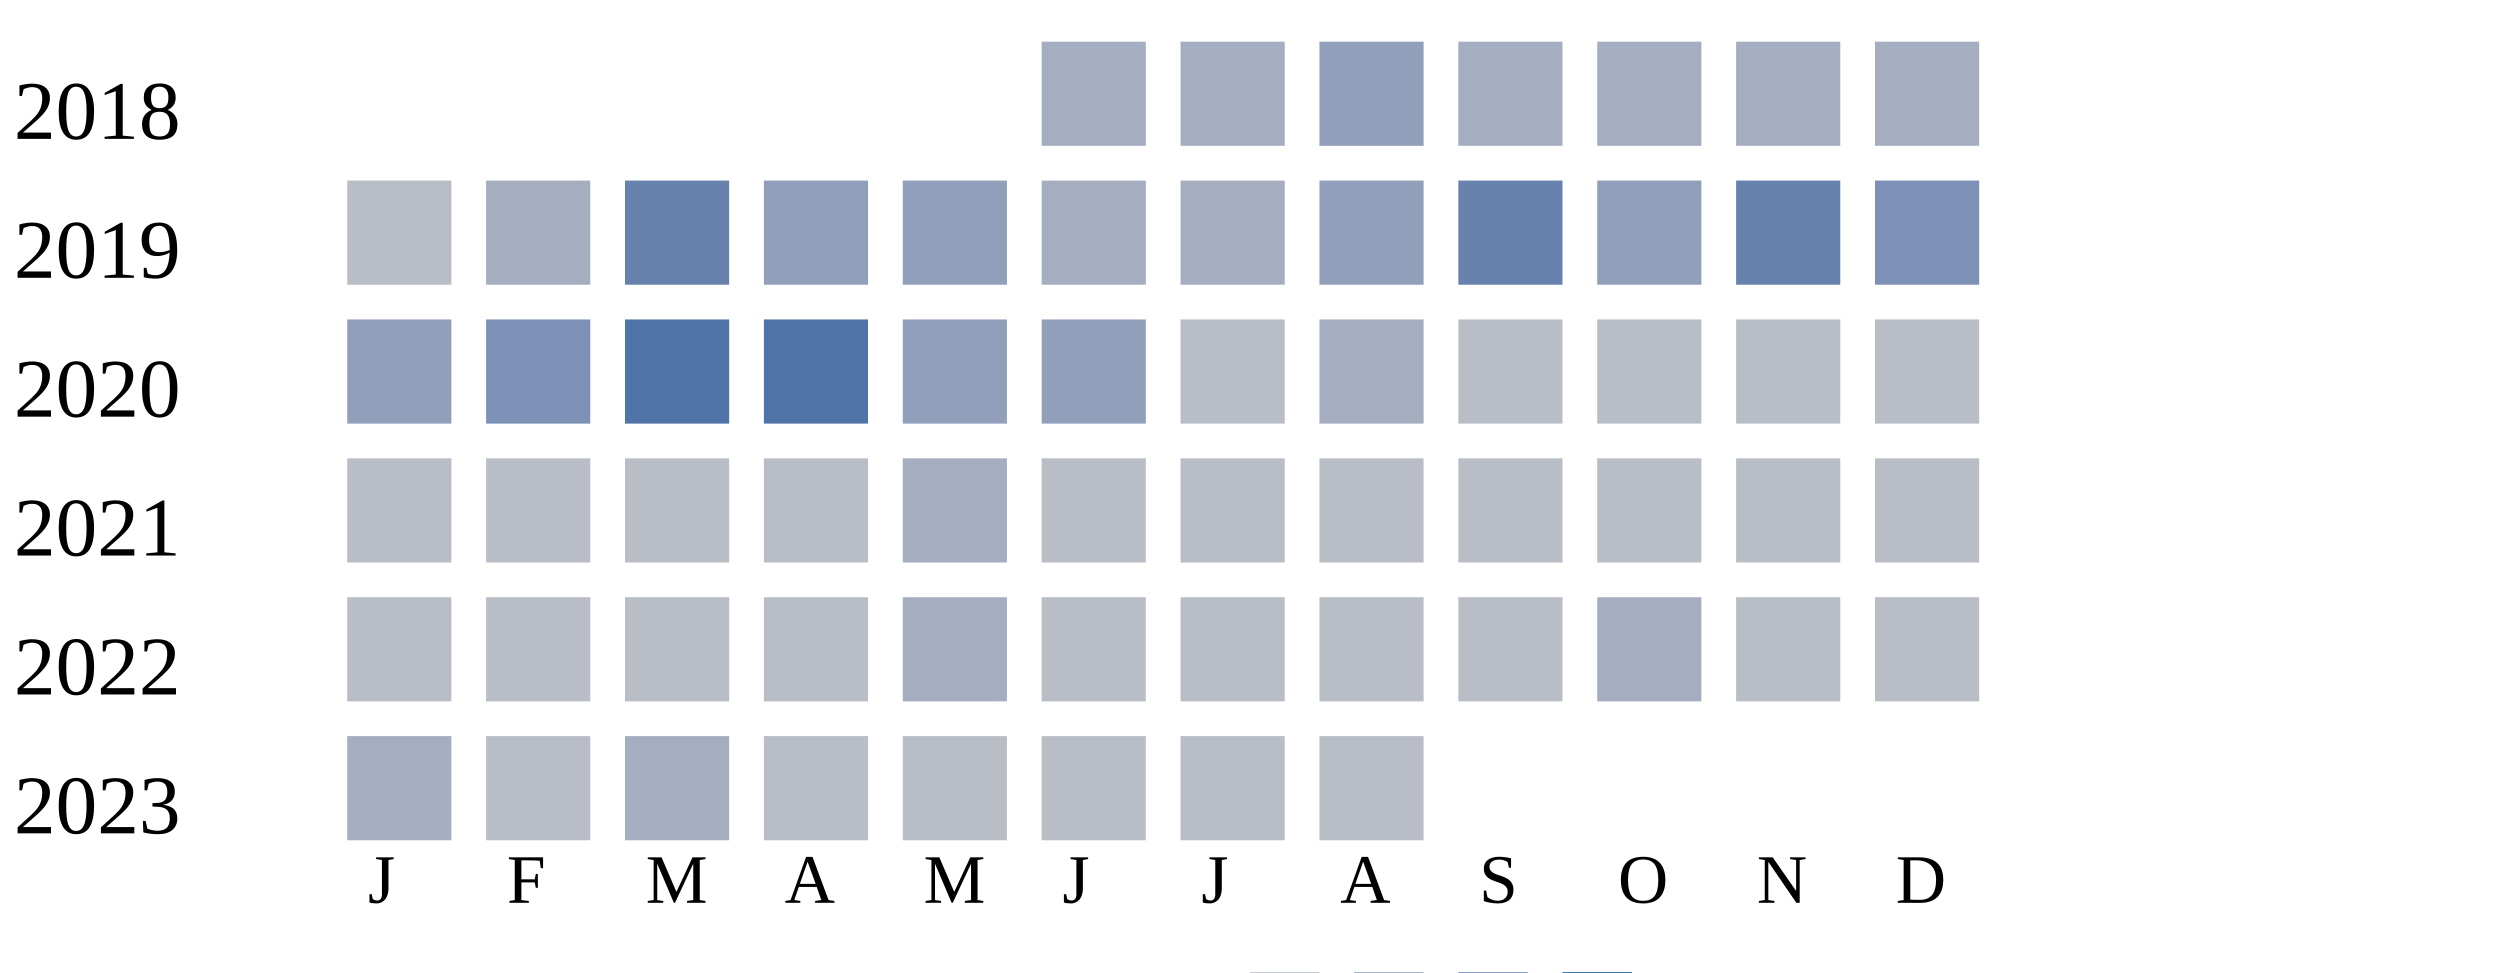
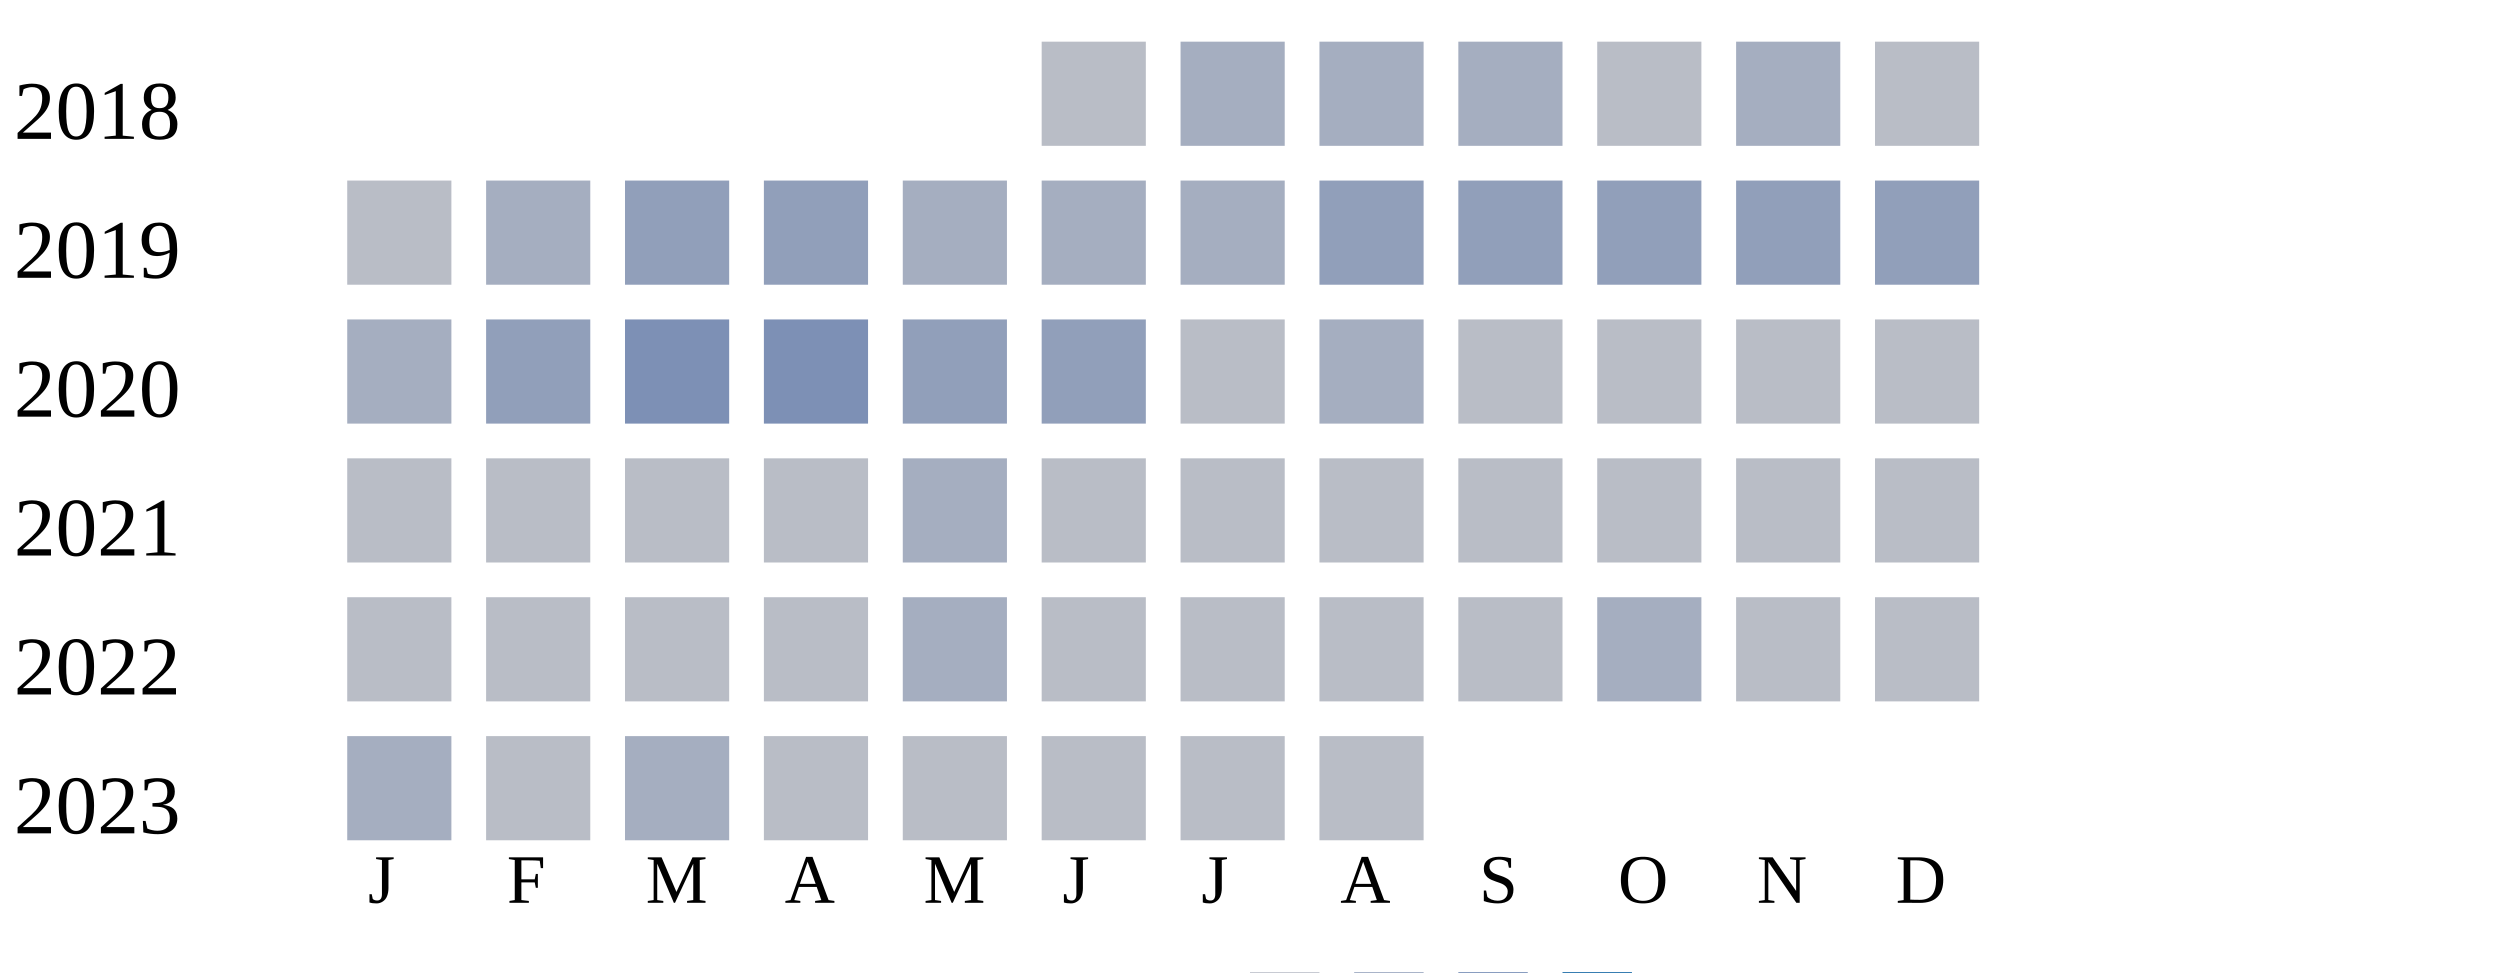
<svg xmlns="http://www.w3.org/2000/svg" width="360" height="140">
  <g transform="translate(0 0)">
    <text x="2" y="20">2018</text>
-     <rect x="150" y="6" width="15" height="15" fill="#a5aec0" />
+     <rect x="150" y="6" width="15" height="15" fill="#b9bdc6" />
    <rect x="170" y="6" width="15" height="15" fill="#a5aec0" />
-     <rect x="190" y="6" width="15" height="15" fill="#919fba" />
+     <rect x="190" y="6" width="15" height="15" fill="#a5aec0" />
    <rect x="210" y="6" width="15" height="15" fill="#a5aec0" />
-     <rect x="230" y="6" width="15" height="15" fill="#a5aec0" />
+     <rect x="230" y="6" width="15" height="15" fill="#b9bdc6" />
    <rect x="250" y="6" width="15" height="15" fill="#a5aec0" />
-     <rect x="270" y="6" width="15" height="15" fill="#a5aec0" />
+     <rect x="270" y="6" width="15" height="15" fill="#b9bdc6" />
  </g>
  <g transform="translate(0 20)">
    <text x="2" y="20">2019</text>
    <rect x="50" y="6" width="15" height="15" fill="#b9bdc6" />
    <rect x="70" y="6" width="15" height="15" fill="#a5aec0" />
-     <rect x="90" y="6" width="15" height="15" fill="#6882ae" />
+     <rect x="90" y="6" width="15" height="15" fill="#919fba" />
    <rect x="110" y="6" width="15" height="15" fill="#919fba" />
-     <rect x="130" y="6" width="15" height="15" fill="#919fba" />
+     <rect x="130" y="6" width="15" height="15" fill="#a5aec0" />
    <rect x="150" y="6" width="15" height="15" fill="#a5aec0" />
    <rect x="170" y="6" width="15" height="15" fill="#a5aec0" />
    <rect x="190" y="6" width="15" height="15" fill="#919fba" />
-     <rect x="210" y="6" width="15" height="15" fill="#6882ae" />
+     <rect x="210" y="6" width="15" height="15" fill="#919fba" />
    <rect x="230" y="6" width="15" height="15" fill="#919fba" />
-     <rect x="250" y="6" width="15" height="15" fill="#6882ae" />
-     <rect x="270" y="6" width="15" height="15" fill="#7d90b5" />
+     <rect x="250" y="6" width="15" height="15" fill="#919fba" />
+     <rect x="270" y="6" width="15" height="15" fill="#919fba" />
  </g>
  <g transform="translate(0 40)">
    <text x="2" y="20">2020</text>
-     <rect x="50" y="6" width="15" height="15" fill="#919fba" />
-     <rect x="70" y="6" width="15" height="15" fill="#7d90b5" />
-     <rect x="90" y="6" width="15" height="15" fill="#5174a8" />
-     <rect x="110" y="6" width="15" height="15" fill="#5174a8" />
+     <rect x="50" y="6" width="15" height="15" fill="#a5aec0" />
+     <rect x="70" y="6" width="15" height="15" fill="#919fba" />
+     <rect x="90" y="6" width="15" height="15" fill="#7d90b5" />
+     <rect x="110" y="6" width="15" height="15" fill="#7d90b5" />
    <rect x="130" y="6" width="15" height="15" fill="#919fba" />
    <rect x="150" y="6" width="15" height="15" fill="#919fba" />
    <rect x="170" y="6" width="15" height="15" fill="#b9bdc6" />
    <rect x="190" y="6" width="15" height="15" fill="#a5aec0" />
    <rect x="210" y="6" width="15" height="15" fill="#b9bdc6" />
    <rect x="230" y="6" width="15" height="15" fill="#b9bdc6" />
    <rect x="250" y="6" width="15" height="15" fill="#b9bdc6" />
    <rect x="270" y="6" width="15" height="15" fill="#b9bdc6" />
  </g>
  <g transform="translate(0 60)">
    <text x="2" y="20">2021</text>
    <rect x="50" y="6" width="15" height="15" fill="#b9bdc6" />
    <rect x="70" y="6" width="15" height="15" fill="#b9bdc6" />
    <rect x="90" y="6" width="15" height="15" fill="#b9bdc6" />
    <rect x="110" y="6" width="15" height="15" fill="#b9bdc6" />
    <rect x="130" y="6" width="15" height="15" fill="#a5aec0" />
    <rect x="150" y="6" width="15" height="15" fill="#b9bdc6" />
    <rect x="170" y="6" width="15" height="15" fill="#b9bdc6" />
    <rect x="190" y="6" width="15" height="15" fill="#b9bdc6" />
    <rect x="210" y="6" width="15" height="15" fill="#b9bdc6" />
    <rect x="230" y="6" width="15" height="15" fill="#b9bdc6" />
    <rect x="250" y="6" width="15" height="15" fill="#b9bdc6" />
    <rect x="270" y="6" width="15" height="15" fill="#b9bdc6" />
  </g>
  <g transform="translate(0 80)">
    <text x="2" y="20">2022</text>
    <rect x="50" y="6" width="15" height="15" fill="#b9bdc6" />
    <rect x="70" y="6" width="15" height="15" fill="#b9bdc6" />
    <rect x="90" y="6" width="15" height="15" fill="#b9bdc6" />
    <rect x="110" y="6" width="15" height="15" fill="#b9bdc6" />
    <rect x="130" y="6" width="15" height="15" fill="#a5aec0" />
    <rect x="150" y="6" width="15" height="15" fill="#b9bdc6" />
    <rect x="170" y="6" width="15" height="15" fill="#b9bdc6" />
    <rect x="190" y="6" width="15" height="15" fill="#b9bdc6" />
    <rect x="210" y="6" width="15" height="15" fill="#b9bdc6" />
    <rect x="230" y="6" width="15" height="15" fill="#a5aec0" />
    <rect x="250" y="6" width="15" height="15" fill="#b9bdc6" />
    <rect x="270" y="6" width="15" height="15" fill="#b9bdc6" />
  </g>
  <g transform="translate(0 100)">
    <text x="2" y="20">2023</text>
    <rect x="50" y="6" width="15" height="15" fill="#a5aec0" />
    <rect x="70" y="6" width="15" height="15" fill="#b9bdc6" />
    <rect x="90" y="6" width="15" height="15" fill="#a5aec0" />
    <rect x="110" y="6" width="15" height="15" fill="#b9bdc6" />
    <rect x="130" y="6" width="15" height="15" fill="#b9bdc6" />
    <rect x="150" y="6" width="15" height="15" fill="#b9bdc6" />
    <rect x="170" y="6" width="15" height="15" fill="#b9bdc6" />
    <rect x="190" y="6" width="15" height="15" fill="#b9bdc6" />
  </g>
  <text style="font-size: 10px; text-align: center" x="53" y="130">J</text>
  <text style="font-size: 10px; text-align: center" x="73" y="130">F</text>
  <text style="font-size: 10px; text-align: center" x="93" y="130">M</text>
  <text style="font-size: 10px; text-align: center" x="113" y="130">A</text>
  <text style="font-size: 10px; text-align: center" x="133" y="130">M</text>
  <text style="font-size: 10px; text-align: center" x="153" y="130">J</text>
  <text style="font-size: 10px; text-align: center" x="173" y="130">J</text>
  <text style="font-size: 10px; text-align: center" x="193" y="130">A</text>
  <text style="font-size: 10px; text-align: center" x="213" y="130">S</text>
  <text style="font-size: 10px; text-align: center" x="233" y="130">O</text>
  <text style="font-size: 10px; text-align: center" x="253" y="130">N</text>
  <text style="font-size: 10px; text-align: center" x="273" y="130">D</text>
  <text style="font-size: 10px;" x="155" y="149">Less</text>
  <rect fill="#b9bdc6" width="10" height="10" x="180" y="140" />
  <rect fill="#919fba" width="10" height="10" x="195" y="140" />
  <rect fill="#6882ae" width="10" height="10" x="210" y="140" />
  <rect fill="#005a9c" width="10" height="10" x="225" y="140" />
  <text x="240" y="149" style="font-size: 10px;">More</text>
</svg>
